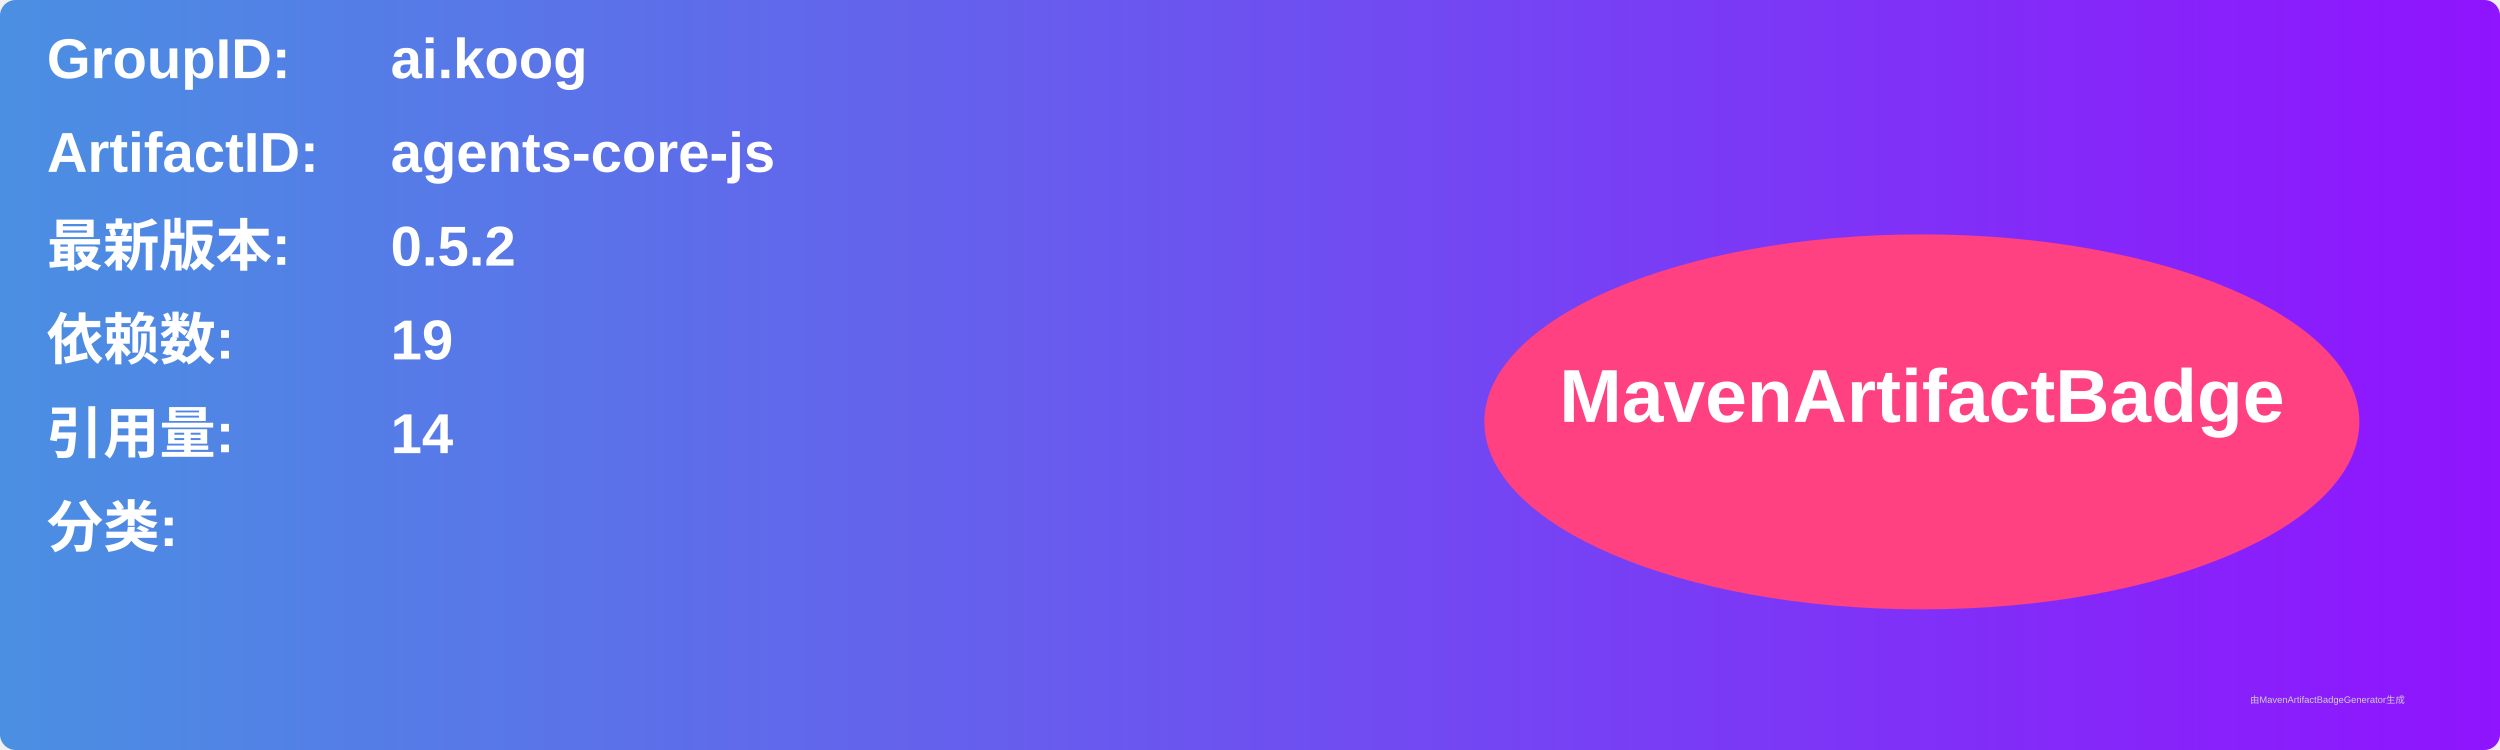
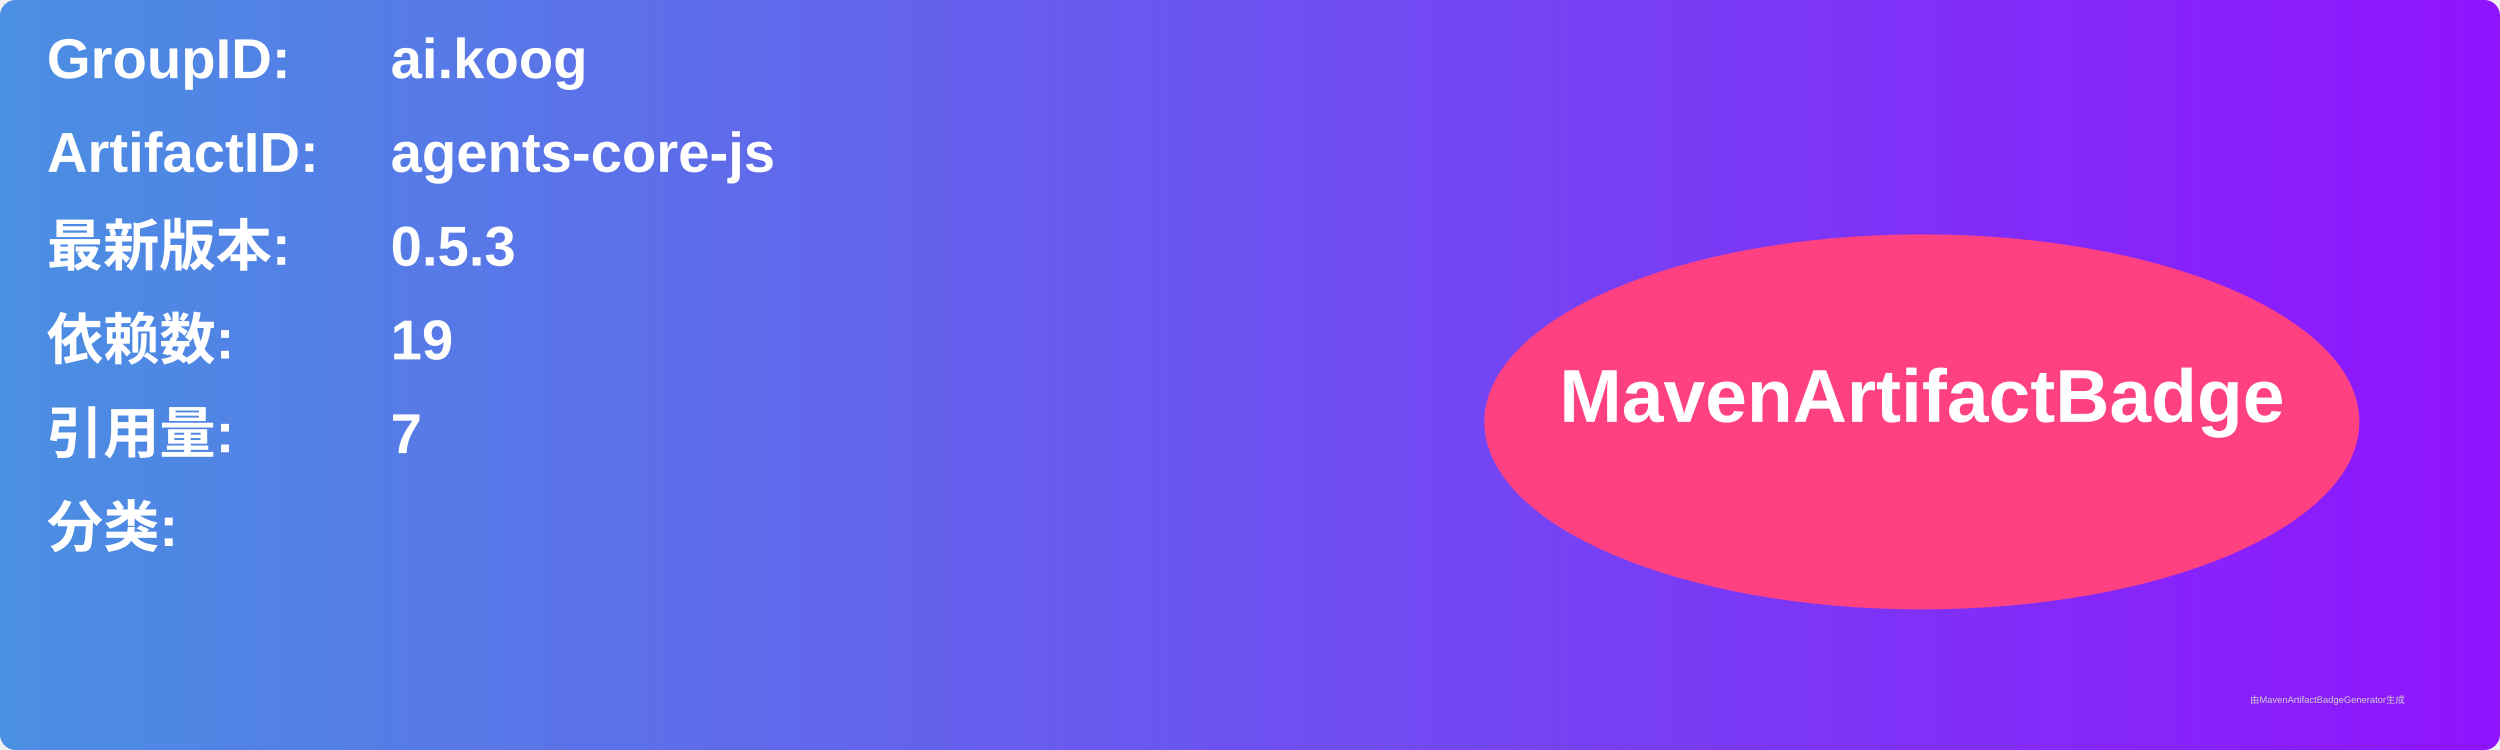
<svg xmlns="http://www.w3.org/2000/svg" width="800" height="240" viewBox="0 0 800 240">
  <linearGradient id="grad" x1="0%" y1="0%" x2="100%" y2="0%">
    <stop offset="0%" stop-color="#4a90e2" />
    <stop offset="100%" stop-color="#9013fe" />
  </linearGradient>
  <rect width="100%" height="100%" rx="5" ry="5" fill="url(#grad)" />
  <g transform="translate(15, 15)">
    <text x="0" y="10" font-family="Arial" font-size="18" fill="white" font-weight="bold" width="260">GroupID:</text>
    <text x="110" y="10" font-family="Arial" font-size="18" fill="white" font-weight="bold" width="460">ai.koog</text>
    <text x="0" y="40" font-family="Arial" font-size="18" fill="white" font-weight="bold" width="260">ArtifactID:</text>
    <text x="110" y="40" font-family="Arial" font-size="18" fill="white" font-weight="bold" width="460">agents-core-js</text>
    <text x="0" y="70" font-family="Arial" font-size="18" fill="white" font-weight="bold">最新版本:</text>
    <text x="110" y="70" font-family="Arial" font-size="18" fill="white" font-weight="bold">
-       <tspan font-weight="bold">0.5.2</tspan>
+       <tspan font-weight="bold">0.5.3</tspan>
    </text>
    <text x="0" y="100" font-family="Arial" font-size="18" fill="white" font-weight="bold">依赖数: </text>
    <text x="110" y="100" font-family="Arial" font-size="18" fill="white">
      <tspan font-weight="bold">19</tspan>
    </text>
    <text x="0" y="130" font-family="Arial" font-size="18" fill="white" font-weight="bold">引用量: </text>
    <text x="110" y="130" font-family="Arial" font-size="18" fill="white">
-       <tspan font-weight="bold">14</tspan>
+       <tspan font-weight="bold">7</tspan>
    </text>
    <text x="0" y="160" font-family="Arial" font-size="18" fill="white" font-weight="bold">分类:</text>
    <text x="10" y="190" font-family="Arial" font-size="10" fill="white">
      <tspan font-weight="bold" />
    </text>
    <ellipse cx="600" cy="120" rx="140" ry="60" fill="#ff4081" />
    <text x="600" y="120" text-anchor="middle" font-family="Arial" font-size="24" fill="white" font-weight="bold">MavenArtifactBadge</text>
  </g>
  <text x="720" y="225" font-family="Arial" font-size="3" fill="#d0d0d0">由MavenArtifactBadgeGenerator生成</text>
</svg>
